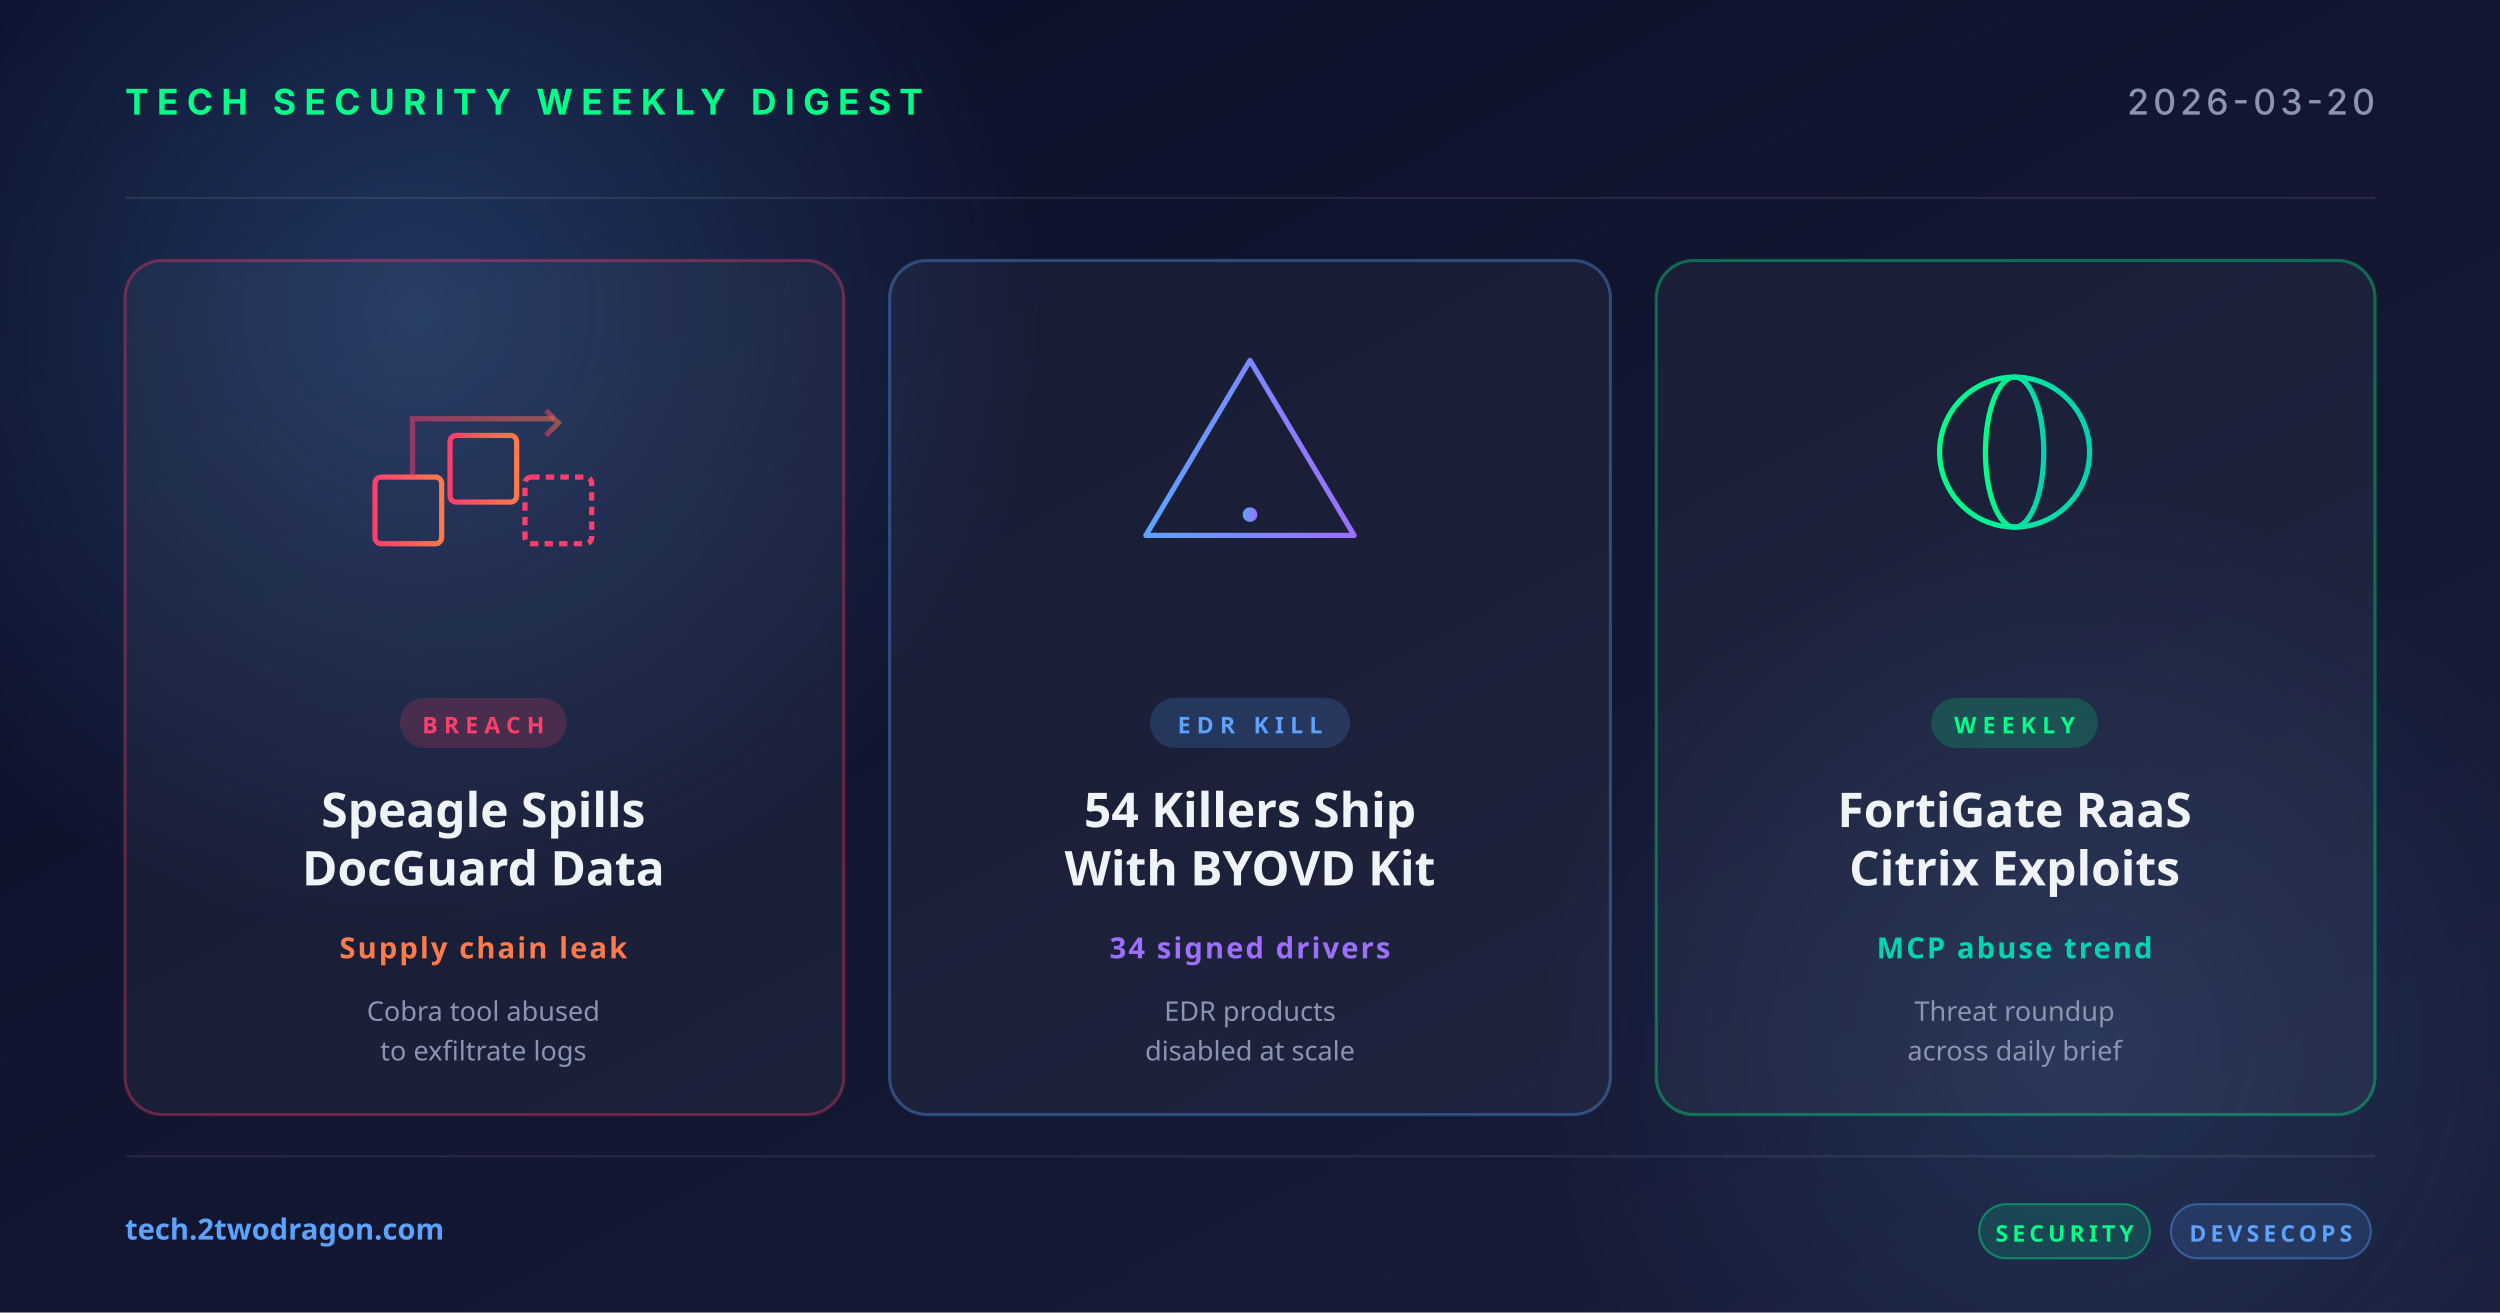
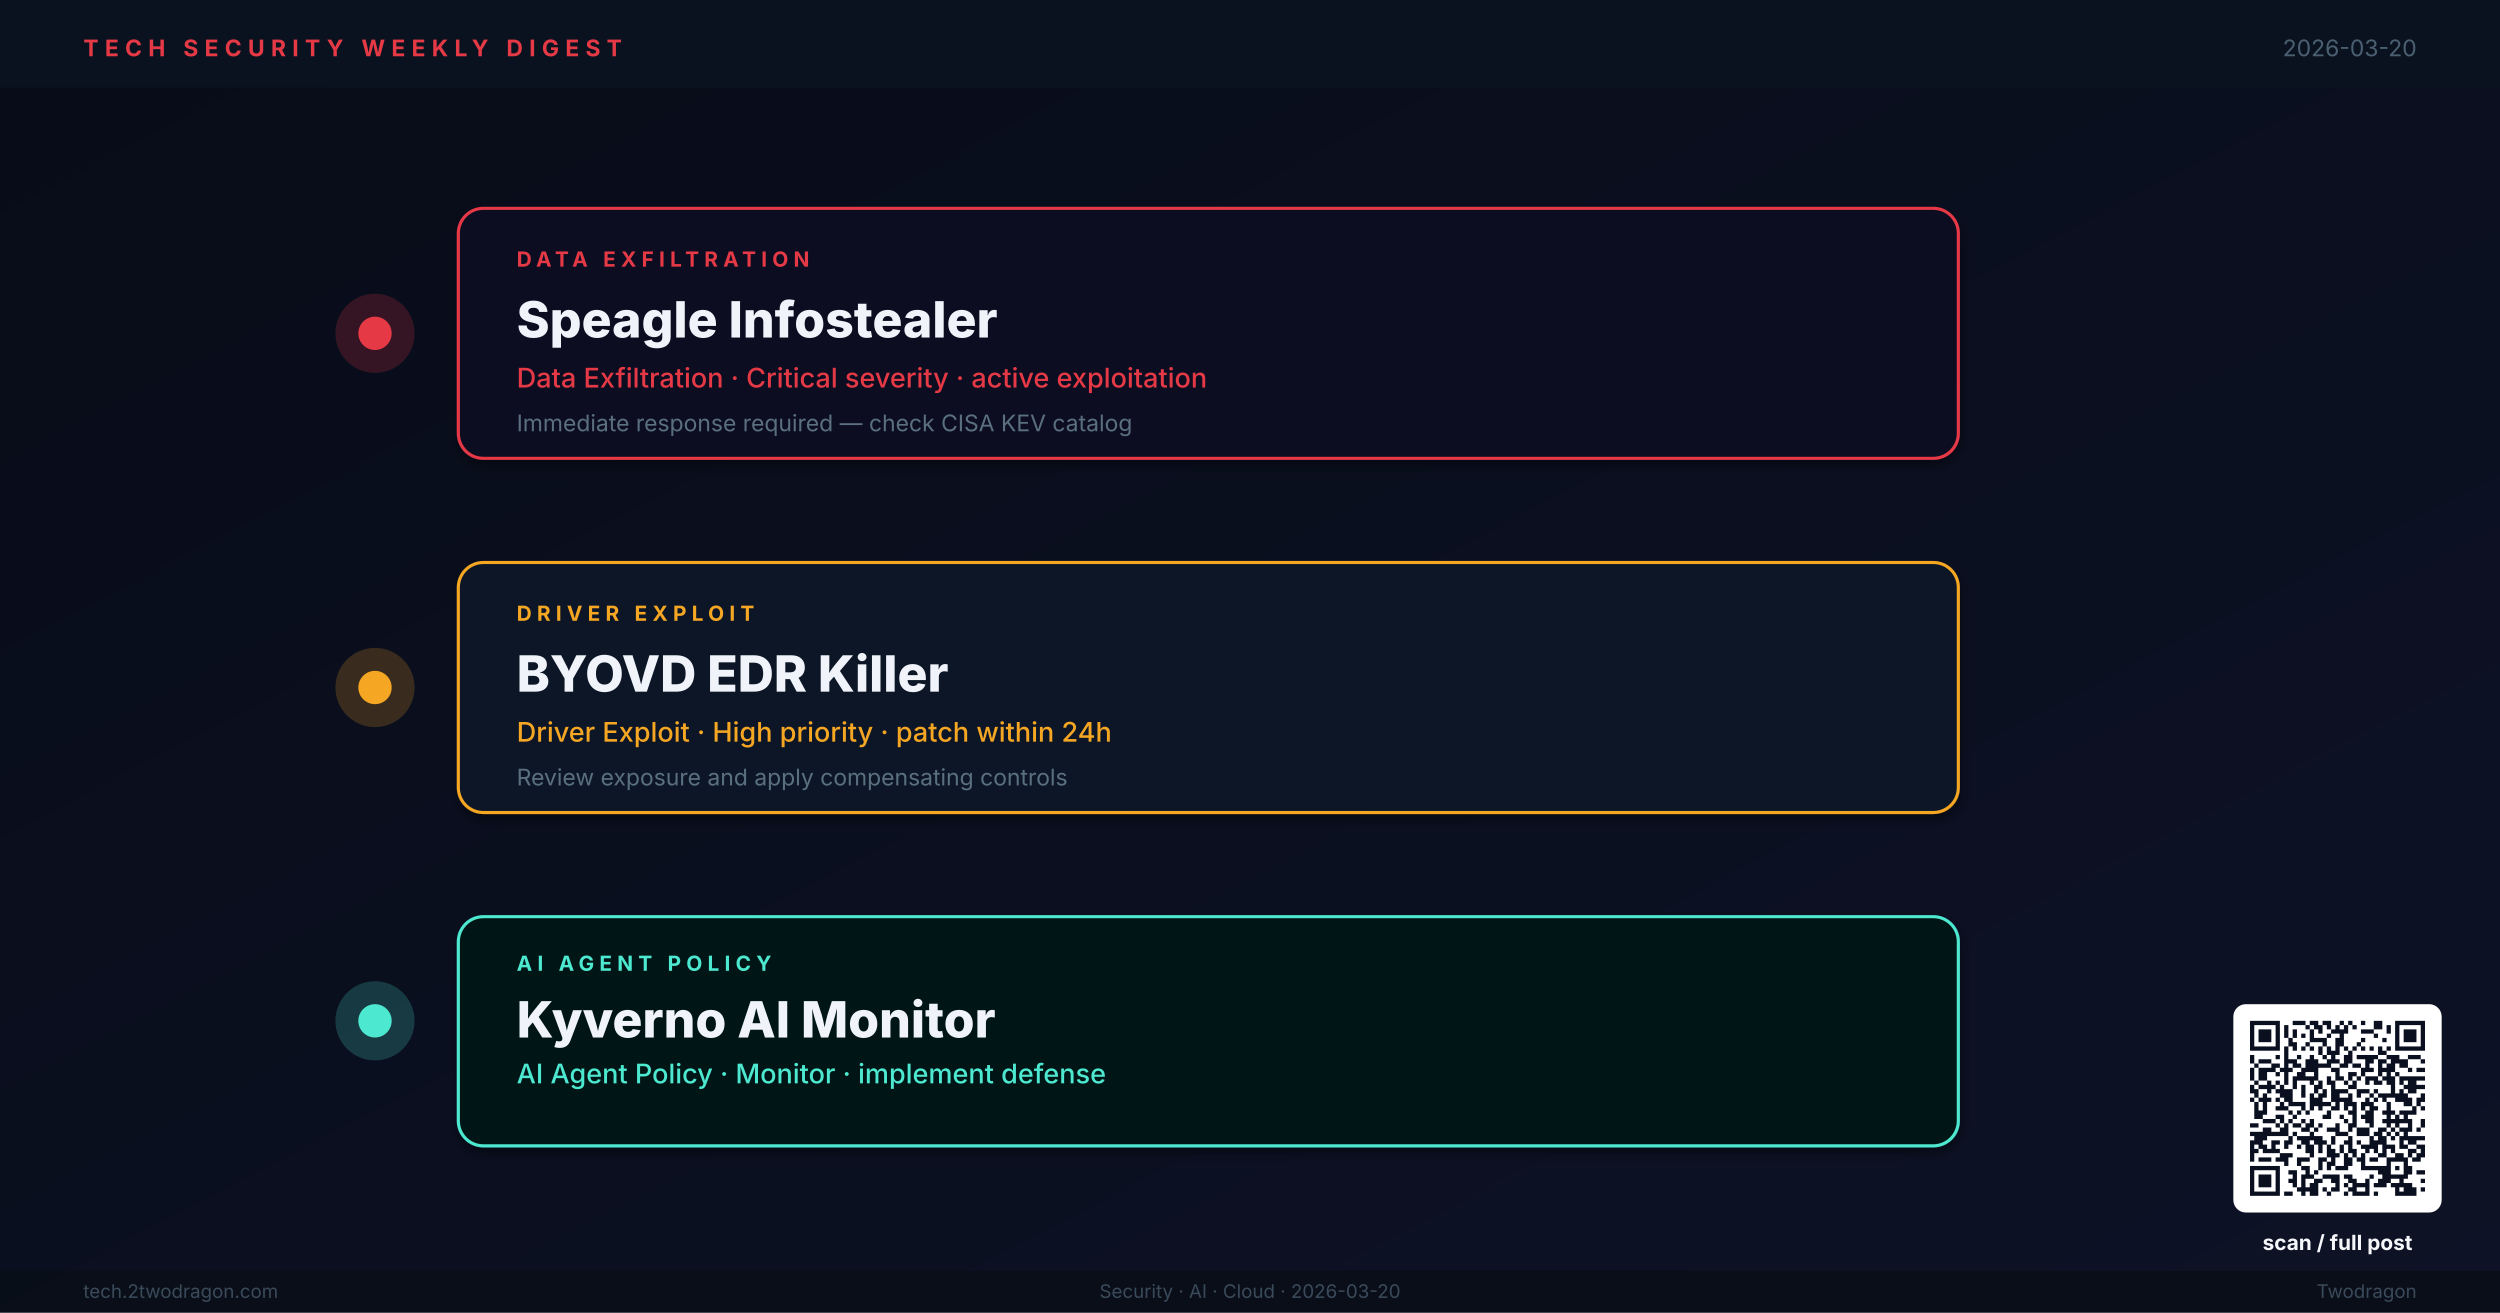
- <svg xmlns="http://www.w3.org/2000/svg" width="1200" height="630" viewBox="0 0 1200 630">
+ <svg xmlns="http://www.w3.org/2000/svg" viewBox="0 0 1200 630" width="1200" height="630" role="img" aria-label="Weekly digest cover: Speagle Infostealer, BYOVD EDR Killer, Kyverno AI Monitor">
  <defs>
-     <linearGradient id="bg" x1="0" y1="0" x2="1" y2="1">
-       <stop offset="0" stop-color="#0a0e27" />
-       <stop offset="1" stop-color="#1a1f3a" />
+     <linearGradient id="bg" x1="0%" y1="0%" x2="100%" y2="100%">
+       <stop offset="0%" stop-color="#080C18" />
+       <stop offset="100%" stop-color="#0D1226" />
    </linearGradient>
-     <linearGradient id="accentRed" x1="0" y1="0" x2="1" y2="0">
-       <stop offset="0" stop-color="#ff3e6c" />
-       <stop offset="1" stop-color="#ff7a4a" />
+     <linearGradient id="tl" x1="0%" y1="0%" x2="0%" y2="100%">
+       <stop offset="0%" stop-color="#E63946" stop-opacity="0.8" />
+       <stop offset="50%" stop-color="#F5A623" stop-opacity="0.8" />
+       <stop offset="100%" stop-color="#4DE8D0" stop-opacity="0.8" />
    </linearGradient>
-     <linearGradient id="accentBlue" x1="0" y1="0" x2="1" y2="0">
-       <stop offset="0" stop-color="#5ba3ff" />
-       <stop offset="1" stop-color="#9d6fff" />
-     </linearGradient>
-     <linearGradient id="accentGreen" x1="0" y1="0" x2="1" y2="0">
-       <stop offset="0" stop-color="#00ff88" />
-       <stop offset="1" stop-color="#00d4b2" />
-     </linearGradient>
-     <radialGradient id="glow" cx="0.5" cy="0.5" r="0.5">
-       <stop offset="0" stop-color="#5ba3ff" stop-opacity="0.25" />
-       <stop offset="1" stop-color="#5ba3ff" stop-opacity="0" />
-     </radialGradient>
+     <filter id="sh">
+       <feGaussianBlur in="SourceAlpha" stdDeviation="2.5" />
+       <feOffset dx="1" dy="3" />
+       <feComponentTransfer>
+         <feFuncA type="linear" slope="0.4" />
+       </feComponentTransfer>
+       <feMerge>
+         <feMergeNode />
+         <feMergeNode in="SourceGraphic" />
+       </feMerge>
+     </filter>
  </defs>
  <rect width="1200" height="630" fill="url(#bg)" />
-   <circle cx="200" cy="150" r="300" fill="url(#glow)" />
-   <circle cx="1000" cy="500" r="260" fill="url(#glow)" opacity="0.6" />
-   <g opacity="0.08" stroke="#ffffff" stroke-width="1">
-     <line x1="60" y1="95" x2="1140" y2="95" />
-     <line x1="60" y1="555" x2="1140" y2="555" />
+   <rect x="0" y="0" width="1200" height="42" fill="#0A1220" opacity="0.98" />
+   <text x="40" y="27" font-family="Inter,Helvetica,Arial,sans-serif" font-size="11" font-weight="700" letter-spacing="3" fill="#E63946">TECH SECURITY WEEKLY DIGEST</text>
+   <text x="1160" y="27" text-anchor="end" font-family="Inter,Helvetica,Arial,sans-serif" font-size="11" fill="#4A6070">2026-03-20</text>
+   <line x1="180" y1="80" x2="180" y2="560" stroke="url(#tl)" stroke-width="3" />
+   <circle cx="180" cy="160" r="18" fill="#E63946" opacity="0.2" stroke="#E63946" stroke-width="2" />
+   <circle cx="180" cy="160" r="8" fill="#E63946" />
+   <rect x="220" y="100" width="720" height="120" rx="12" fill="#110D20" stroke="#E63946" stroke-width="1.5" filter="url(#sh)" />
+   <text x="248" y="128" font-family="Inter,Helvetica,Arial,sans-serif" font-size="10" font-weight="700" letter-spacing="2.5" fill="#E63946">DATA EXFILTRATION</text>
+   <text x="248" y="162" font-family="Inter,Helvetica,Arial,sans-serif" font-size="24" font-weight="800" fill="#F0F4FA">Speagle Infostealer</text>
+   <text x="248" y="186" font-family="Inter,Helvetica,Arial,sans-serif" font-size="13" font-weight="500" fill="#E63946">Data Exfiltration · Critical severity · active exploitation</text>
+   <text x="248" y="207" font-family="Inter,Helvetica,Arial,sans-serif" font-size="11" fill="#5A7080">Immediate response required — check CISA KEV catalog</text>
+   <circle cx="180" cy="330" r="18" fill="#F5A623" opacity="0.2" stroke="#F5A623" stroke-width="2" />
+   <circle cx="180" cy="330" r="8" fill="#F5A623" />
+   <rect x="220" y="270" width="720" height="120" rx="12" fill="#0A1628" stroke="#F5A623" stroke-width="1.5" filter="url(#sh)" />
+   <text x="248" y="298" font-family="Inter,Helvetica,Arial,sans-serif" font-size="10" font-weight="700" letter-spacing="2.5" fill="#F5A623">DRIVER EXPLOIT</text>
+   <text x="248" y="332" font-family="Inter,Helvetica,Arial,sans-serif" font-size="24" font-weight="800" fill="#F0F4FA">BYOVD EDR Killer</text>
+   <text x="248" y="356" font-family="Inter,Helvetica,Arial,sans-serif" font-size="13" font-weight="500" fill="#F5A623">Driver Exploit · High priority · patch within 24h</text>
+   <text x="248" y="377" font-family="Inter,Helvetica,Arial,sans-serif" font-size="11" fill="#5A7080">Review exposure and apply compensating controls</text>
+   <circle cx="180" cy="490" r="18" fill="#4DE8D0" opacity="0.2" stroke="#4DE8D0" stroke-width="2" />
+   <circle cx="180" cy="490" r="8" fill="#4DE8D0" />
+   <rect x="220" y="440" width="720" height="110" rx="12" fill="#061814" stroke="#4DE8D0" stroke-width="1.5" filter="url(#sh)" />
+   <text x="248" y="466" font-family="Inter,Helvetica,Arial,sans-serif" font-size="10" font-weight="700" letter-spacing="2.5" fill="#4DE8D0">AI AGENT POLICY</text>
+   <text x="248" y="498" font-family="Inter,Helvetica,Arial,sans-serif" font-size="24" font-weight="800" fill="#F0F4FA">Kyverno AI Monitor</text>
+   <text x="248" y="520" font-family="Inter,Helvetica,Arial,sans-serif" font-size="13" font-weight="500" fill="#4DE8D0">AI Agent Policy · Monitor · implement defense</text>
+   <rect x="0" y="610" width="1200" height="20" fill="#080E18" opacity="0.95" />
+   <text x="40" y="623" font-family="Inter,Helvetica,Arial,sans-serif" font-size="9" fill="#3A4A5A">tech.2twodragon.com</text>
+   <text x="600" y="623" text-anchor="middle" font-family="Inter,Helvetica,Arial,sans-serif" font-size="9" fill="#3A4A5A">Security · AI · Cloud · 2026-03-20</text>
+   <text x="1160" y="623" text-anchor="end" font-family="Inter,Helvetica,Arial,sans-serif" font-size="9" fill="#3A4A5A">Twodragon</text>
+   <g transform="translate(1080,490)">
+     <rect x="-8" y="-8" width="100" height="100" rx="6" fill="#FFFFFF" />
+     <g transform="scale(2.04878)" fill="#0A1020">
+       <path d="M0 0h7v1h-7zM10 0h3v1h-3zM14 0h2v1h-2zM17 0h2v1h-2zM21 0h1v1h-1zM23 0h1v1h-1zM26 0h1v1h-1zM29 0h2v1h-2zM34 0h7v1h-7zM0 1h1v1h-1zM6 1h1v1h-1zM8 1h1v1h-1zM13 1h1v1h-1zM15 1h2v1h-2zM18 1h1v1h-1zM20 1h1v1h-1zM22 1h1v1h-1zM24 1h1v1h-1zM29 1h2v1h-2zM32 1h1v1h-1zM34 1h1v1h-1zM40 1h1v1h-1zM0 2h1v1h-1zM2 2h3v1h-3zM6 2h1v1h-1zM8 2h1v1h-1zM10 2h1v1h-1zM14 2h1v1h-1zM16 2h1v1h-1zM19 2h4v1h-4zM26 2h3v1h-3zM32 2h1v1h-1zM34 2h1v1h-1zM36 2h3v1h-3zM40 2h1v1h-1zM0 3h1v1h-1zM2 3h3v1h-3zM6 3h1v1h-1zM8 3h1v1h-1zM10 3h1v1h-1zM12 3h1v1h-1zM14 3h1v1h-1zM18 3h1v1h-1zM21 3h1v1h-1zM29 3h1v1h-1zM34 3h1v1h-1zM36 3h3v1h-3zM40 3h1v1h-1zM0 4h1v1h-1zM2 4h3v1h-3zM6 4h1v1h-1zM9 4h1v1h-1zM14 4h4v1h-4zM20 4h2v1h-2zM26 4h1v1h-1zM31 4h1v1h-1zM34 4h1v1h-1zM36 4h3v1h-3zM40 4h1v1h-1zM0 5h1v1h-1zM6 5h1v1h-1zM9 5h2v1h-2zM13 5h1v1h-1zM17 5h1v1h-1zM20 5h2v1h-2zM25 5h1v1h-1zM34 5h1v1h-1zM40 5h1v1h-1zM0 6h7v1h-7zM8 6h1v1h-1zM10 6h1v1h-1zM12 6h1v1h-1zM14 6h1v1h-1zM16 6h1v1h-1zM18 6h1v1h-1zM20 6h1v1h-1zM22 6h1v1h-1zM24 6h1v1h-1zM26 6h1v1h-1zM28 6h1v1h-1zM30 6h1v1h-1zM32 6h1v1h-1zM34 6h7v1h-7zM8 7h1v1h-1zM16 7h1v1h-1zM18 7h3v1h-3zM23 7h1v1h-1zM30 7h2v1h-2zM0 8h1v1h-1zM6 8h1v1h-1zM8 8h1v1h-1zM11 8h1v1h-1zM14 8h1v1h-1zM17 8h1v1h-1zM19 8h1v1h-1zM22 8h2v1h-2zM25 8h5v1h-5zM32 8h3v1h-3zM37 8h3v1h-3zM0 9h1v1h-1zM2 9h3v1h-3zM8 9h3v1h-3zM13 9h3v1h-3zM18 9h3v1h-3zM22 9h2v1h-2zM27 9h2v1h-2zM30 9h2v1h-2zM33 9h4v1h-4zM40 9h1v1h-1zM1 10h1v1h-1zM5 10h2v1h-2zM8 10h1v1h-1zM10 10h2v1h-2zM13 10h6v1h-6zM21 10h2v1h-2zM24 10h2v1h-2zM27 10h1v1h-1zM30 10h1v1h-1zM32 10h2v1h-2zM35 10h2v1h-2zM0 11h1v1h-1zM2 11h4v1h-4zM7 11h3v1h-3zM12 11h4v1h-4zM19 11h2v1h-2zM26 11h3v1h-3zM30 11h4v1h-4zM37 11h1v1h-1zM39 11h2v1h-2zM0 12h1v1h-1zM2 12h2v1h-2zM6 12h1v1h-1zM8 12h1v1h-1zM11 12h2v1h-2zM15 12h1v1h-1zM20 12h1v1h-1zM23 12h2v1h-2zM26 12h1v1h-1zM30 12h1v1h-1zM32 12h1v1h-1zM34 12h1v1h-1zM0 13h1v1h-1zM2 13h2v1h-2zM8 13h1v1h-1zM10 13h6v1h-6zM18 13h1v1h-1zM20 13h2v1h-2zM23 13h1v1h-1zM25 13h1v1h-1zM27 13h3v1h-3zM31 13h3v1h-3zM35 13h6v1h-6zM1 14h1v1h-1zM4 14h1v1h-1zM6 14h1v1h-1zM8 14h1v1h-1zM10 14h1v1h-1zM14 14h1v1h-1zM16 14h1v1h-1zM18 14h2v1h-2zM22 14h1v1h-1zM24 14h1v1h-1zM27 14h1v1h-1zM29 14h2v1h-2zM32 14h2v1h-2zM35 14h1v1h-1zM37 14h2v1h-2zM0 15h1v1h-1zM2 15h4v1h-4zM7 15h1v1h-1zM10 15h1v1h-1zM12 15h1v1h-1zM15 15h2v1h-2zM19 15h1v1h-1zM23 15h2v1h-2zM33 15h1v1h-1zM36 15h5v1h-5zM0 16h2v1h-2zM4 16h1v1h-1zM6 16h4v1h-4zM12 16h1v1h-1zM15 16h1v1h-1zM17 16h1v1h-1zM19 16h4v1h-4zM25 16h3v1h-3zM29 16h1v1h-1zM33 16h1v1h-1zM35 16h1v1h-1zM37 16h2v1h-2zM1 17h1v1h-1zM3 17h1v1h-1zM7 17h3v1h-3zM12 17h1v1h-1zM14 17h1v1h-1zM16 17h2v1h-2zM19 17h2v1h-2zM23 17h1v1h-1zM25 17h1v1h-1zM28 17h1v1h-1zM30 17h7v1h-7zM40 17h1v1h-1zM0 18h1v1h-1zM2 18h3v1h-3zM6 18h1v1h-1zM8 18h2v1h-2zM14 18h3v1h-3zM19 18h5v1h-5zM27 18h1v1h-1zM29 18h1v1h-1zM31 18h1v1h-1zM34 18h4v1h-4zM39 18h2v1h-2zM1 19h1v1h-1zM3 19h1v1h-1zM7 19h1v1h-1zM9 19h4v1h-4zM14 19h5v1h-5zM20 19h1v1h-1zM22 19h3v1h-3zM26 19h3v1h-3zM32 19h1v1h-1zM36 19h2v1h-2zM39 19h1v1h-1zM1 20h1v1h-1zM3 20h1v1h-1zM6 20h3v1h-3zM12 20h1v1h-1zM14 20h1v1h-1zM16 20h1v1h-1zM19 20h2v1h-2zM22 20h1v1h-1zM24 20h1v1h-1zM26 20h1v1h-1zM28 20h2v1h-2zM32 20h1v1h-1zM38 20h1v1h-1zM40 20h1v1h-1zM1 21h3v1h-3zM9 21h1v1h-1zM11 21h1v1h-1zM13 21h1v1h-1zM18 21h1v1h-1zM23 21h2v1h-2zM27 21h2v1h-2zM31 21h3v1h-3zM35 21h4v1h-4zM1 22h2v1h-2zM6 22h2v1h-2zM10 22h1v1h-1zM17 22h2v1h-2zM21 22h1v1h-1zM24 22h1v1h-1zM26 22h3v1h-3zM32 22h1v1h-1zM34 22h1v1h-1zM36 22h1v1h-1zM3 23h3v1h-3zM7 23h1v1h-1zM9 23h1v1h-1zM12 23h1v1h-1zM14 23h1v1h-1zM22 23h1v1h-1zM24 23h1v1h-1zM27 23h2v1h-2zM31 23h7v1h-7zM40 23h1v1h-1zM0 24h2v1h-2zM6 24h1v1h-1zM8 24h1v1h-1zM10 24h2v1h-2zM13 24h2v1h-2zM16 24h1v1h-1zM20 24h1v1h-1zM23 24h2v1h-2zM28 24h1v1h-1zM32 24h1v1h-1zM34 24h1v1h-1zM37 24h1v1h-1zM40 24h1v1h-1zM3 25h2v1h-2zM7 25h2v1h-2zM12 25h2v1h-2zM15 25h1v1h-1zM18 25h3v1h-3zM23 25h1v1h-1zM25 25h3v1h-3zM30 25h2v1h-2zM33 25h1v1h-1zM35 25h3v1h-3zM39 25h1v1h-1zM0 26h9v1h-9zM10 26h1v1h-1zM14 26h1v1h-1zM20 26h3v1h-3zM25 26h3v1h-3zM29 26h2v1h-2zM32 26h1v1h-1zM34 26h1v1h-1zM36 26h1v1h-1zM1 27h3v1h-3zM9 27h1v1h-1zM11 27h6v1h-6zM19 27h1v1h-1zM23 27h1v1h-1zM28 27h1v1h-1zM30 27h2v1h-2zM33 27h1v1h-1zM35 27h6v1h-6zM0 28h3v1h-3zM5 28h2v1h-2zM8 28h2v1h-2zM12 28h2v1h-2zM15 28h3v1h-3zM19 28h1v1h-1zM22 28h2v1h-2zM25 28h1v1h-1zM28 28h4v1h-4zM35 28h1v1h-1zM37 28h2v1h-2zM0 29h1v1h-1zM2 29h2v1h-2zM5 29h1v1h-1zM8 29h1v1h-1zM11 29h1v1h-1zM13 29h2v1h-2zM16 29h1v1h-1zM18 29h1v1h-1zM21 29h1v1h-1zM23 29h1v1h-1zM26 29h4v1h-4zM31 29h3v1h-3zM35 29h2v1h-2zM39 29h2v1h-2zM0 30h2v1h-2zM3 30h4v1h-4zM13 30h2v1h-2zM16 30h1v1h-1zM18 30h2v1h-2zM21 30h1v1h-1zM23 30h2v1h-2zM27 30h1v1h-1zM29 30h1v1h-1zM31 30h1v1h-1zM33 30h1v1h-1zM37 30h2v1h-2zM40 30h1v1h-1zM0 31h1v1h-1zM7 31h3v1h-3zM14 31h1v1h-1zM18 31h3v1h-3zM22 31h1v1h-1zM24 31h1v1h-1zM26 31h1v1h-1zM30 31h2v1h-2zM34 31h2v1h-2zM37 31h1v1h-1zM39 31h2v1h-2zM0 32h1v1h-1zM2 32h3v1h-3zM6 32h3v1h-3zM11 32h3v1h-3zM16 32h2v1h-2zM19 32h1v1h-1zM22 32h2v1h-2zM25 32h2v1h-2zM28 32h2v1h-2zM32 32h5v1h-5zM38 32h2v1h-2zM8 33h1v1h-1zM11 33h1v1h-1zM16 33h1v1h-1zM18 33h2v1h-2zM22 33h2v1h-2zM26 33h1v1h-1zM32 33h1v1h-1zM36 33h1v1h-1zM0 34h7v1h-7zM12 34h2v1h-2zM16 34h1v1h-1zM18 34h1v1h-1zM20 34h3v1h-3zM26 34h7v1h-7zM34 34h1v1h-1zM36 34h2v1h-2zM0 35h1v1h-1zM6 35h1v1h-1zM9 35h2v1h-2zM13 35h1v1h-1zM15 35h1v1h-1zM30 35h3v1h-3zM36 35h2v1h-2zM39 35h2v1h-2zM0 36h1v1h-1zM2 36h3v1h-3zM6 36h1v1h-1zM10 36h1v1h-1zM12 36h3v1h-3zM17 36h4v1h-4zM22 36h2v1h-2zM28 36h1v1h-1zM31 36h6v1h-6zM0 37h1v1h-1zM2 37h3v1h-3zM6 37h1v1h-1zM9 37h2v1h-2zM12 37h1v1h-1zM15 37h2v1h-2zM19 37h2v1h-2zM23 37h2v1h-2zM27 37h1v1h-1zM30 37h3v1h-3zM35 37h1v1h-1zM40 37h1v1h-1zM0 38h1v1h-1zM2 38h3v1h-3zM6 38h1v1h-1zM10 38h1v1h-1zM12 38h1v1h-1zM14 38h2v1h-2zM20 38h1v1h-1zM22 38h1v1h-1zM24 38h4v1h-4zM29 38h3v1h-3zM33 38h5v1h-5zM0 39h1v1h-1zM6 39h1v1h-1zM11 39h5v1h-5zM17 39h1v1h-1zM19 39h2v1h-2zM23 39h2v1h-2zM27 39h1v1h-1zM34 39h1v1h-1zM36 39h3v1h-3zM40 39h1v1h-1zM0 40h7v1h-7zM8 40h2v1h-2zM12 40h1v1h-1zM14 40h2v1h-2zM18 40h1v1h-1zM22 40h1v1h-1zM24 40h4v1h-4zM29 40h1v1h-1zM34 40h5v1h-5z" />
+     </g>
  </g>
-   <text x="60" y="55" font-family="system-ui, -apple-system, sans-serif" font-size="17" font-weight="700" fill="#00ff88" letter-spacing="4">TECH SECURITY WEEKLY DIGEST</text>
-   <text x="1140" y="55" text-anchor="end" font-family="system-ui, -apple-system, sans-serif" font-size="17" font-weight="500" fill="#8b95b0" letter-spacing="2">2026-03-20</text>
-   <g transform="translate(60, 125)">
-     <rect width="345" height="410" rx="18" fill="rgba(255,255,255,0.04)" stroke="rgba(255,62,108,0.35)" stroke-width="1.5" />
-     <g transform="translate(172, 92)" fill="none" stroke="url(#accentRed)" stroke-width="2.5">
-       <rect x="-52" y="12" width="32" height="32" rx="3" />
-       <rect x="-16" y="-8" width="32" height="32" rx="3" />
-       <rect x="20" y="12" width="32" height="32" rx="3" stroke="#ff3e6c" stroke-dasharray="4 3" />
-       <path d="M-34,12 L-34,-16 L34,-16" stroke-opacity="0.5" />
-       <polyline points="30,-20 36,-14 30,-8" stroke-opacity="0.5" />
-     </g>
-     <rect x="132" y="210" width="80" height="24" rx="12" fill="rgba(255,62,108,0.18)" />
-     <text x="172" y="227" text-anchor="middle" font-family="system-ui, sans-serif" font-size="11" font-weight="700" fill="#ff3e6c" letter-spacing="3">BREACH</text>
-     <text x="172" y="272" text-anchor="middle" font-family="system-ui, sans-serif" font-size="23" font-weight="700" fill="#f0f4f8">Speagle Spills</text>
-     <text x="172" y="300" text-anchor="middle" font-family="system-ui, sans-serif" font-size="23" font-weight="700" fill="#f0f4f8">DocGuard Data</text>
-     <text x="172" y="335" text-anchor="middle" font-family="system-ui, sans-serif" font-size="14" font-weight="600" fill="#ff7a4a" letter-spacing="1">Supply chain leak</text>
-     <text x="172" y="365" text-anchor="middle" font-family="system-ui, sans-serif" font-size="13" fill="#8b95b0">Cobra tool abused</text>
-     <text x="172" y="384" text-anchor="middle" font-family="system-ui, sans-serif" font-size="13" fill="#8b95b0">to exfiltrate logs</text>
-   </g>
-   <g transform="translate(427, 125)">
-     <rect width="346" height="410" rx="18" fill="rgba(255,255,255,0.04)" stroke="rgba(91,163,255,0.35)" stroke-width="1.5" />
-     <g transform="translate(173, 92)" fill="none" stroke="url(#accentBlue)" stroke-width="2.5" stroke-linecap="round" stroke-linejoin="round">
-       <path d="M0,-44 L50,40 L-50,40 Z" />
-       <line x1="0" y1="-16" x2="0" y2="16" stroke-width="3.5" />
-       <circle cx="0" cy="30" r="3.5" fill="url(#accentBlue)" stroke="none" />
-     </g>
-     <rect x="125" y="210" width="96" height="24" rx="12" fill="rgba(91,163,255,0.18)" />
-     <text x="173" y="227" text-anchor="middle" font-family="system-ui, sans-serif" font-size="11" font-weight="700" fill="#5ba3ff" letter-spacing="3">EDR KILL</text>
-     <text x="173" y="272" text-anchor="middle" font-family="system-ui, sans-serif" font-size="23" font-weight="700" fill="#f0f4f8">54 Killers Ship</text>
-     <text x="173" y="300" text-anchor="middle" font-family="system-ui, sans-serif" font-size="23" font-weight="700" fill="#f0f4f8">With BYOVD Kit</text>
-     <text x="173" y="335" text-anchor="middle" font-family="system-ui, sans-serif" font-size="14" font-weight="600" fill="#9d6fff" letter-spacing="1">34 signed drivers</text>
-     <text x="173" y="365" text-anchor="middle" font-family="system-ui, sans-serif" font-size="13" fill="#8b95b0">EDR products</text>
-     <text x="173" y="384" text-anchor="middle" font-family="system-ui, sans-serif" font-size="13" fill="#8b95b0">disabled at scale</text>
-   </g>
-   <g transform="translate(795, 125)">
-     <rect width="345" height="410" rx="18" fill="rgba(255,255,255,0.04)" stroke="rgba(0,255,136,0.35)" stroke-width="1.5" />
-     <g transform="translate(172, 92)" fill="none" stroke="url(#accentGreen)" stroke-width="2.5">
-       <circle cx="0" cy="0" r="36" />
-       <ellipse cx="0" cy="0" rx="14" ry="36" />
-       <line x1="-36" y1="0" x2="36" y2="0" />
-       <line x1="-32" y1="-18" x2="32" y2="-18" />
-       <line x1="-32" y1="18" x2="32" y2="18" />
-     </g>
-     <rect x="132" y="210" width="80" height="24" rx="12" fill="rgba(0,255,136,0.18)" />
-     <text x="172" y="227" text-anchor="middle" font-family="system-ui, sans-serif" font-size="11" font-weight="700" fill="#00ff88" letter-spacing="3">WEEKLY</text>
-     <text x="172" y="272" text-anchor="middle" font-family="system-ui, sans-serif" font-size="23" font-weight="700" fill="#f0f4f8">FortiGate RaaS</text>
-     <text x="172" y="300" text-anchor="middle" font-family="system-ui, sans-serif" font-size="23" font-weight="700" fill="#f0f4f8">Citrix Exploits</text>
-     <text x="172" y="335" text-anchor="middle" font-family="system-ui, sans-serif" font-size="14" font-weight="600" fill="#00d4b2" letter-spacing="1">MCP abuse trend</text>
-     <text x="172" y="365" text-anchor="middle" font-family="system-ui, sans-serif" font-size="13" fill="#8b95b0">Threat roundup</text>
-     <text x="172" y="384" text-anchor="middle" font-family="system-ui, sans-serif" font-size="13" fill="#8b95b0">across daily brief</text>
-   </g>
-   <text x="60" y="595" font-family="system-ui, sans-serif" font-size="14" font-weight="600" fill="#5ba3ff">tech.2twodragon.com</text>
-   <g transform="translate(950, 578)">
-     <rect x="0" y="0" width="82" height="26" rx="13" fill="rgba(0,255,136,0.14)" stroke="rgba(0,255,136,0.4)" />
-     <text x="41" y="18" text-anchor="middle" font-family="system-ui, sans-serif" font-size="11" font-weight="700" fill="#00ff88" letter-spacing="2">SECURITY</text>
-     <rect x="92" y="0" width="96" height="26" rx="13" fill="rgba(91,163,255,0.14)" stroke="rgba(91,163,255,0.4)" />
-     <text x="140" y="18" text-anchor="middle" font-family="system-ui, sans-serif" font-size="11" font-weight="700" fill="#5ba3ff" letter-spacing="2">DEVSECOPS</text>
-   </g>
+   <text x="1122" y="600" font-family="Inter,Helvetica,Arial,sans-serif" font-size="10" font-weight="700" fill="#F5F7FA" text-anchor="middle">scan / full post</text>
</svg>
